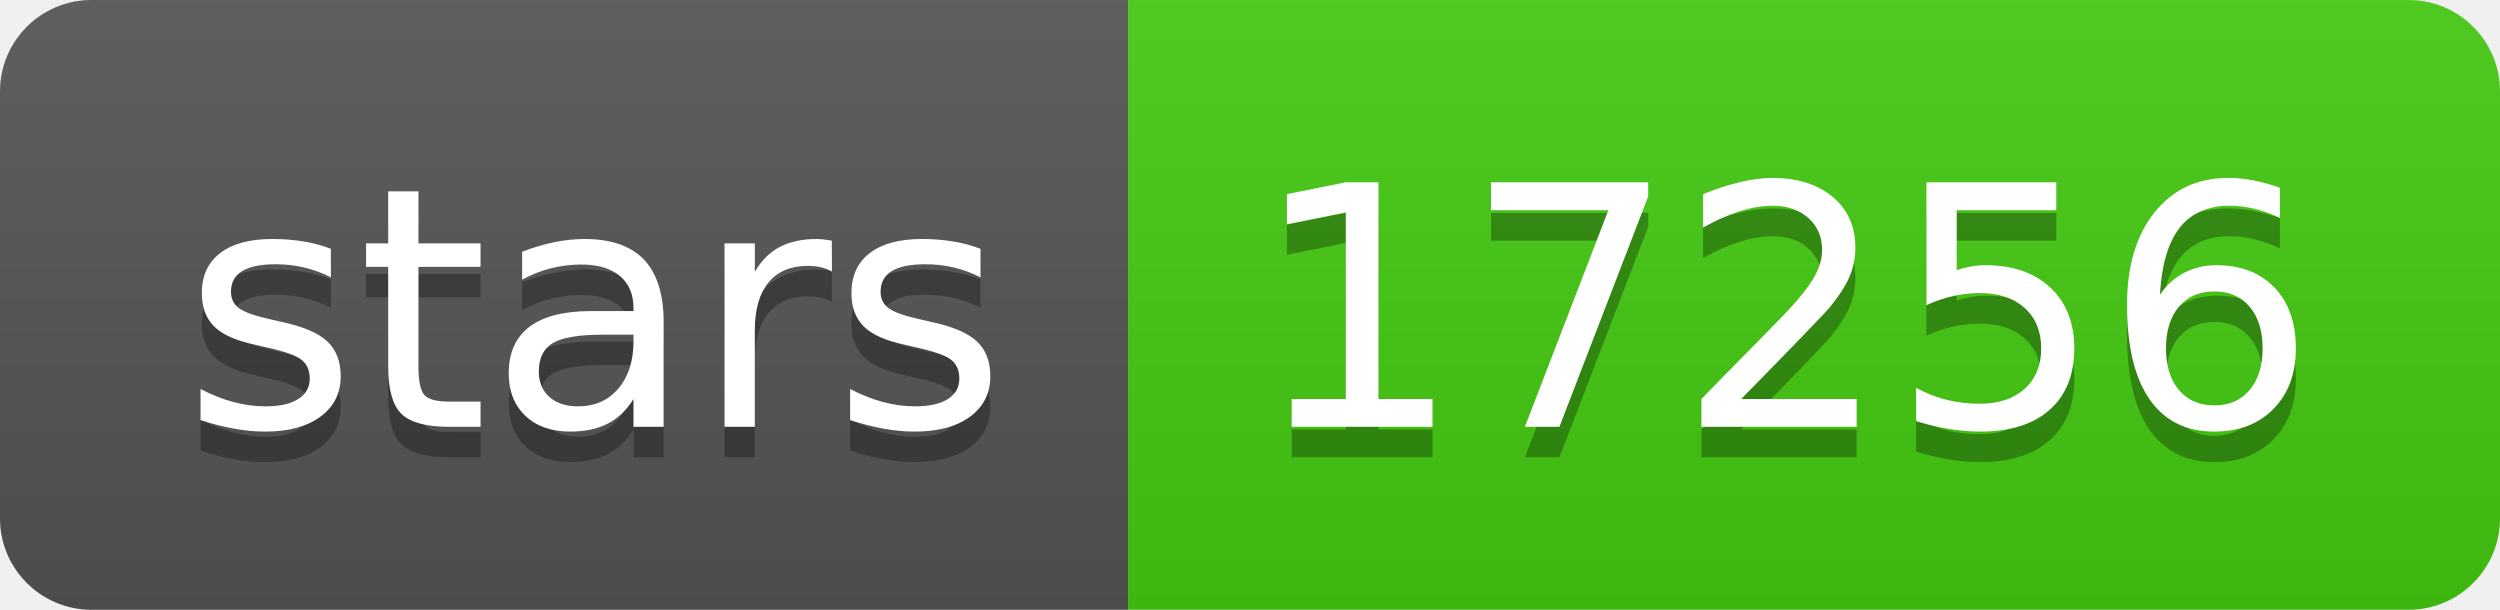
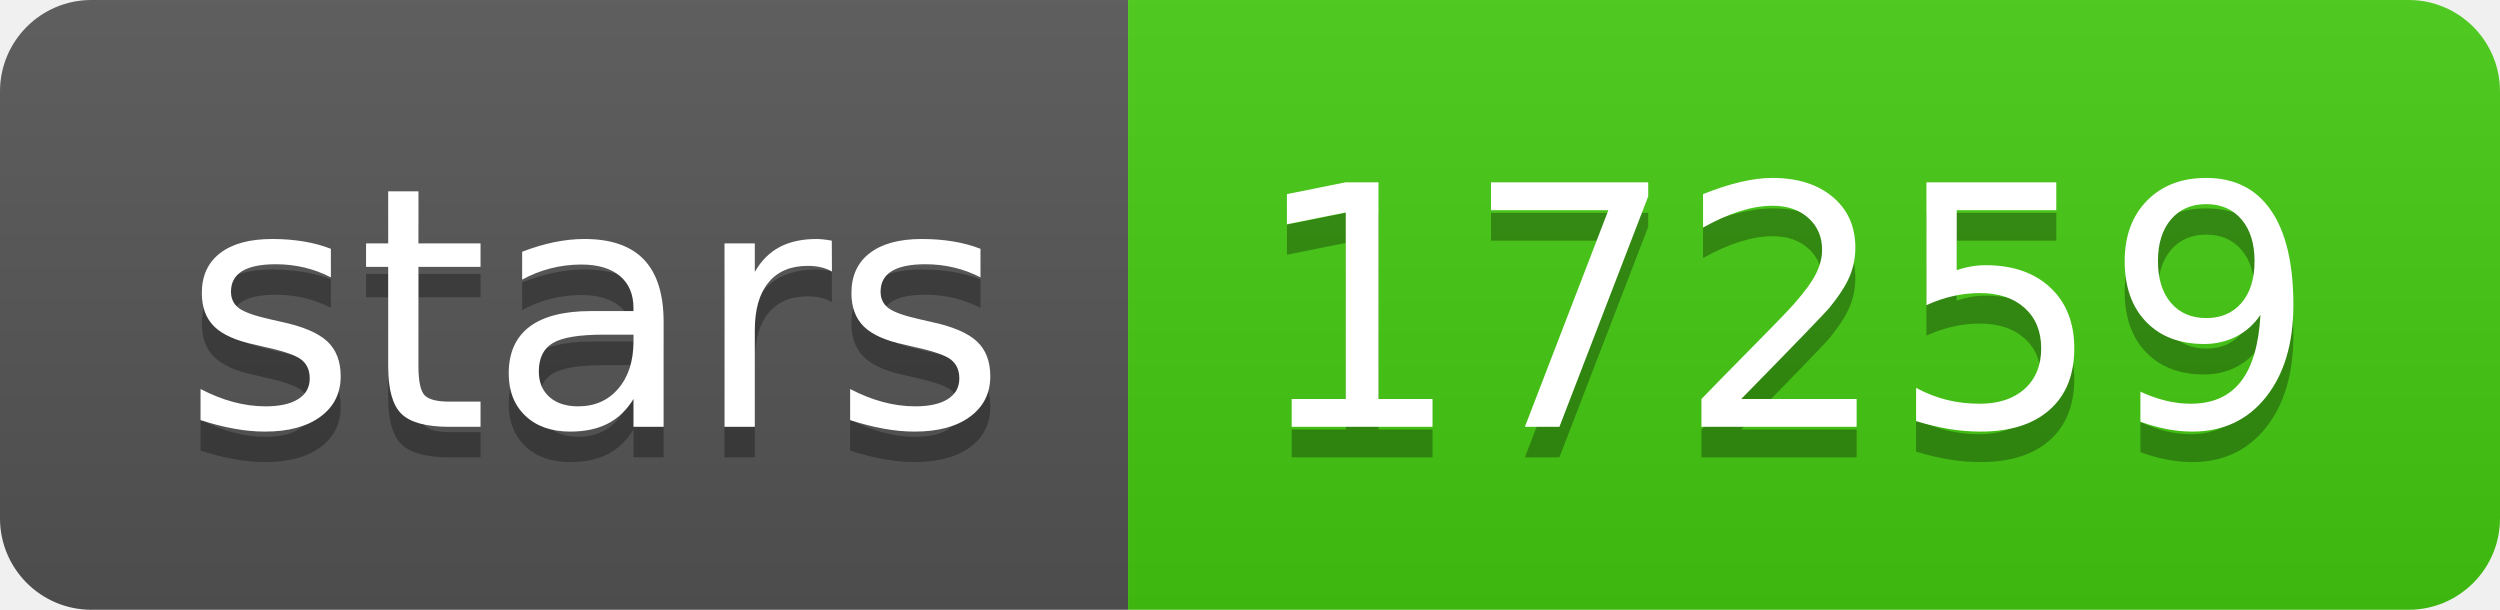
- <svg xmlns="http://www.w3.org/2000/svg" width="82" height="20" role="img" aria-label="stars: 17256">
+ <svg xmlns="http://www.w3.org/2000/svg" width="82" height="20" role="img" aria-label="stars: 17259">
  <linearGradient id="s" x2="0" y2="100%">
    <stop offset="0" stop-color="#bbb" stop-opacity=".1" />
    <stop offset="1" stop-opacity=".1" />
  </linearGradient>
  <clipPath id="r">
    <rect width="82" height="20" rx="3" fill="#fff" />
  </clipPath>
  <g clip-path="url(#r)">
    <rect width="37" height="20" fill="#555" />
    <rect x="37" width="45" height="20" fill="#4c1" />
    <rect width="82" height="20" fill="url(#s)" />
  </g>
  <g fill="#fff" text-anchor="middle" font-family="Verdana,Geneva,DejaVu Sans,sans-serif" text-rendering="geometricPrecision" font-size="110">
    <text aria-hidden="true" x="195" y="150" fill="#010101" fill-opacity=".3" transform="scale(.1)" textLength="270">stars</text>
    <text x="195" y="140" transform="scale(.1)" fill="#fff" textLength="270">stars</text>
-     <text aria-hidden="true" x="585" y="150" fill="#010101" fill-opacity=".3" transform="scale(.1)" textLength="350">17256</text>
-     <text x="585" y="140" transform="scale(.1)" fill="#fff" textLength="350">17256</text>
+     <text aria-hidden="true" x="585" y="150" fill="#010101" fill-opacity=".3" transform="scale(.1)" textLength="350">17259</text>
+     <text x="585" y="140" transform="scale(.1)" fill="#fff" textLength="350">17259</text>
  </g>
</svg>
